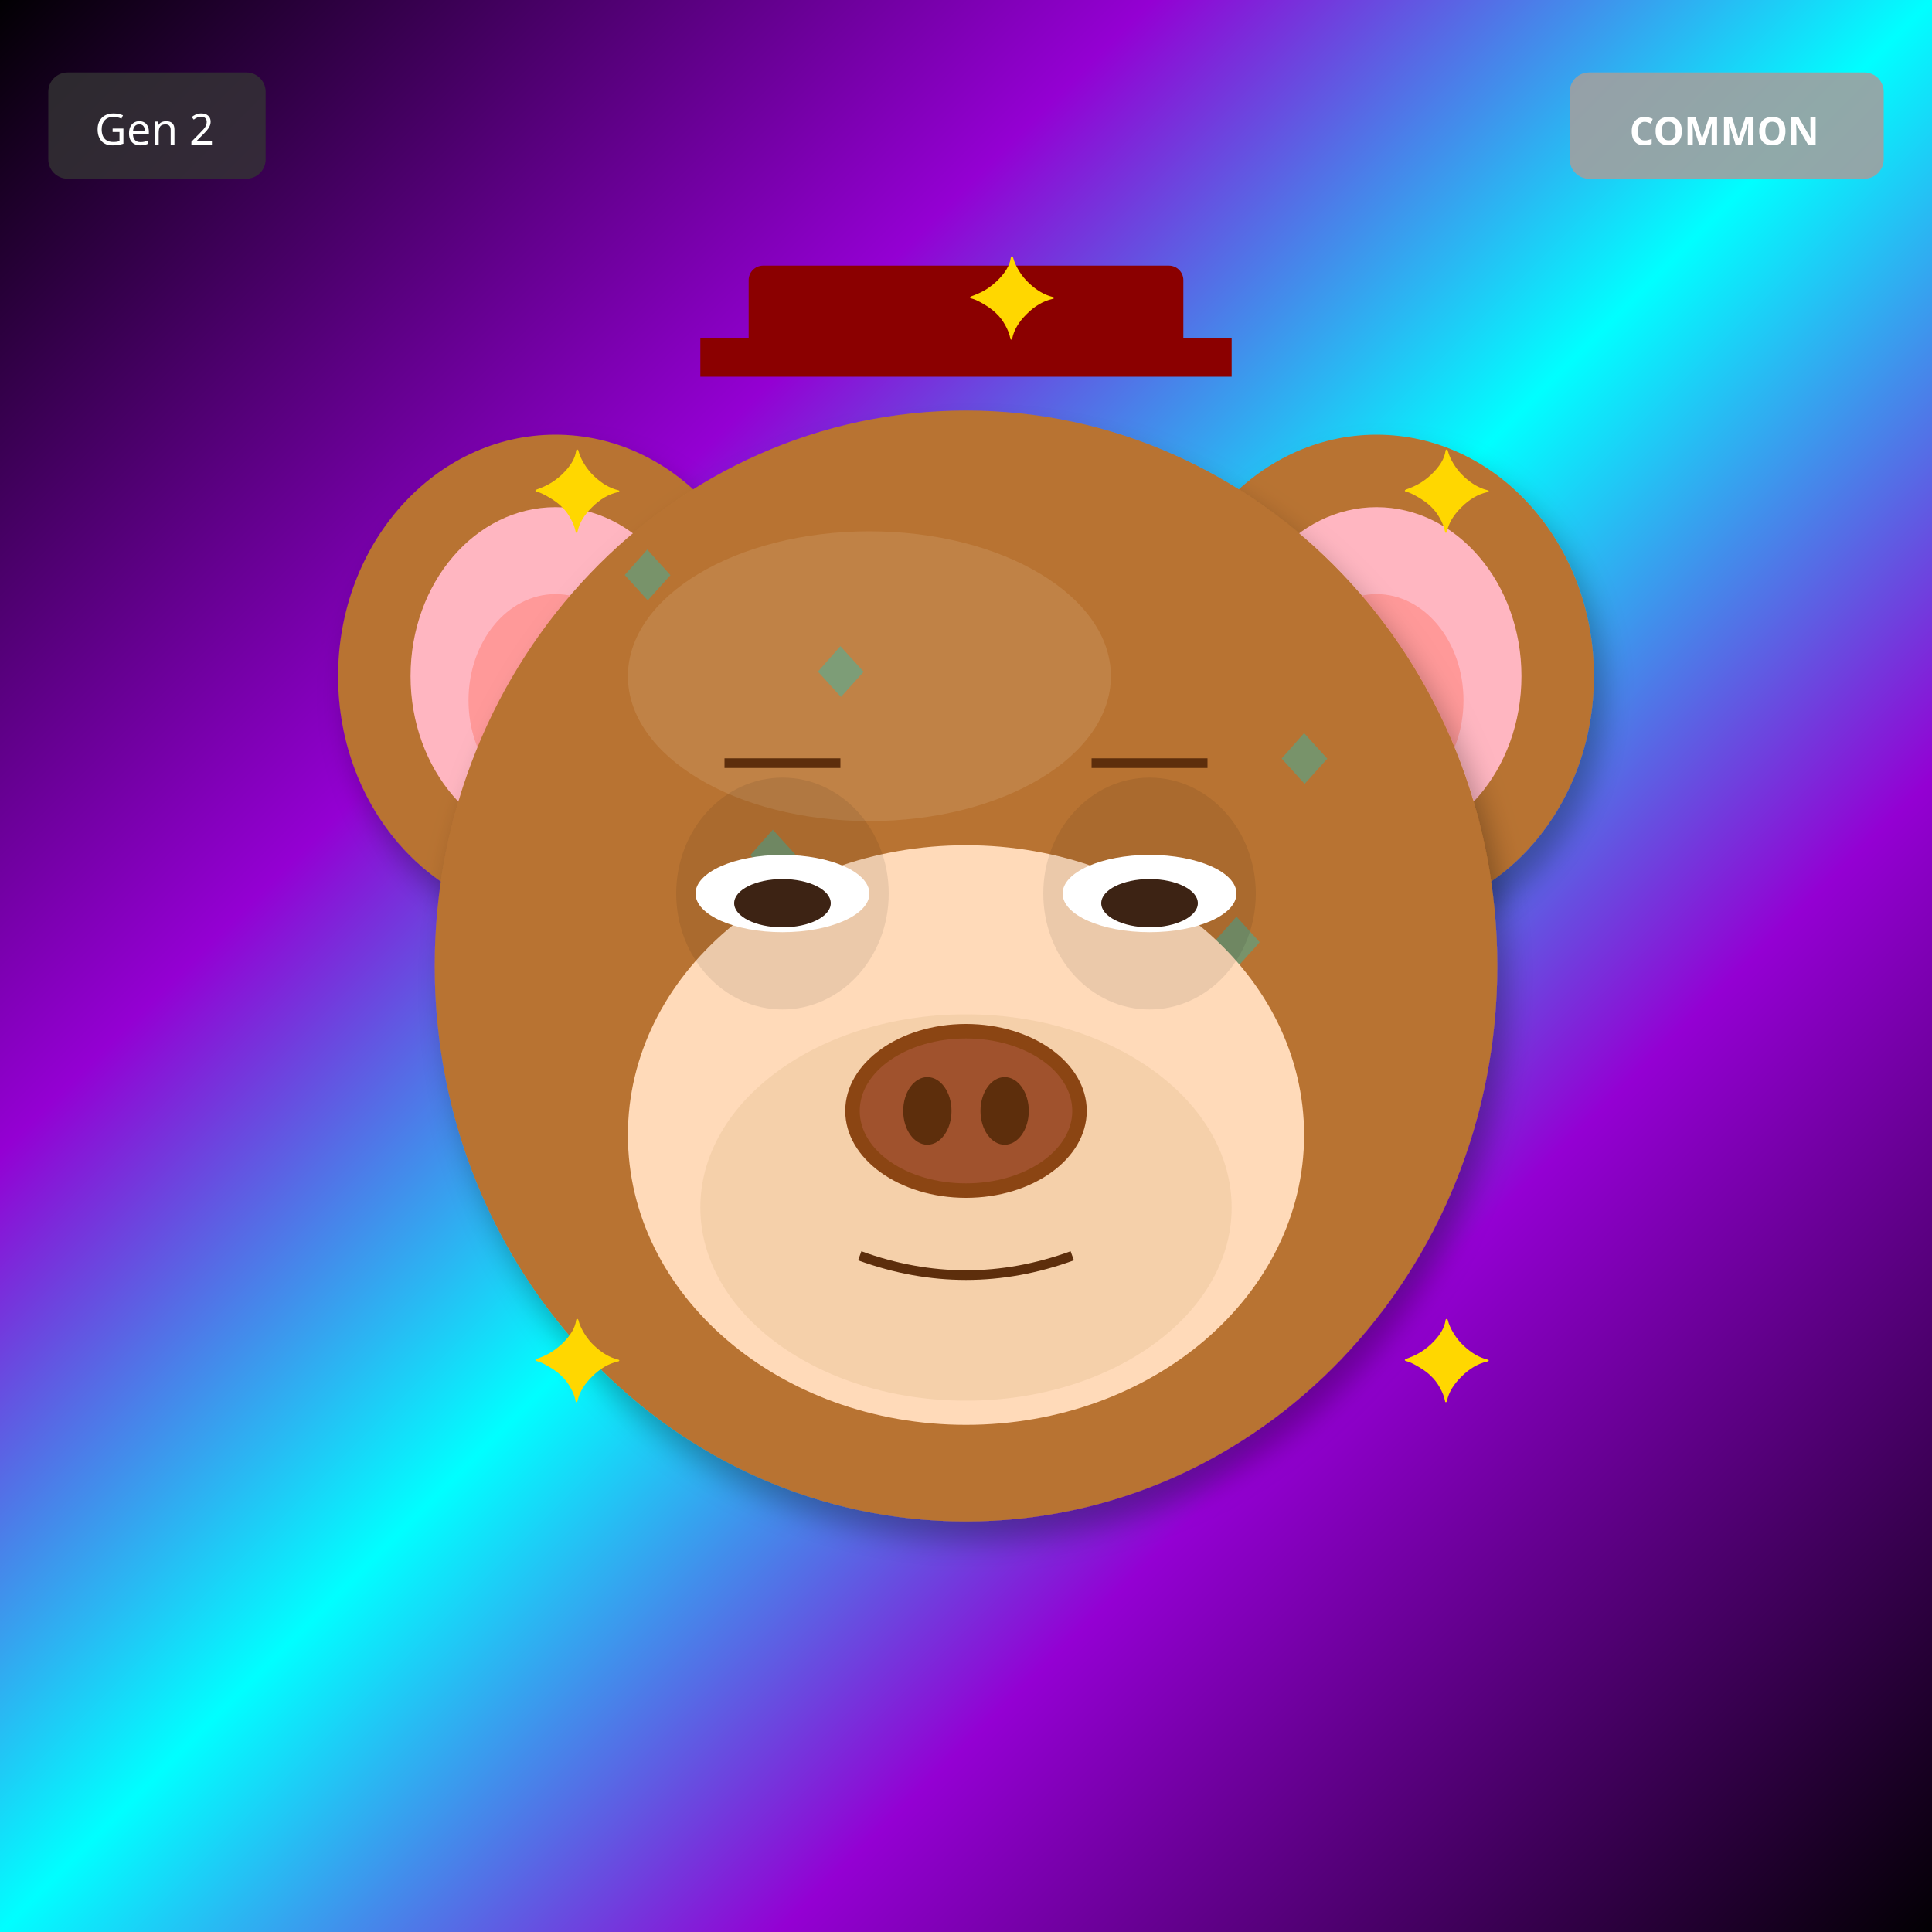
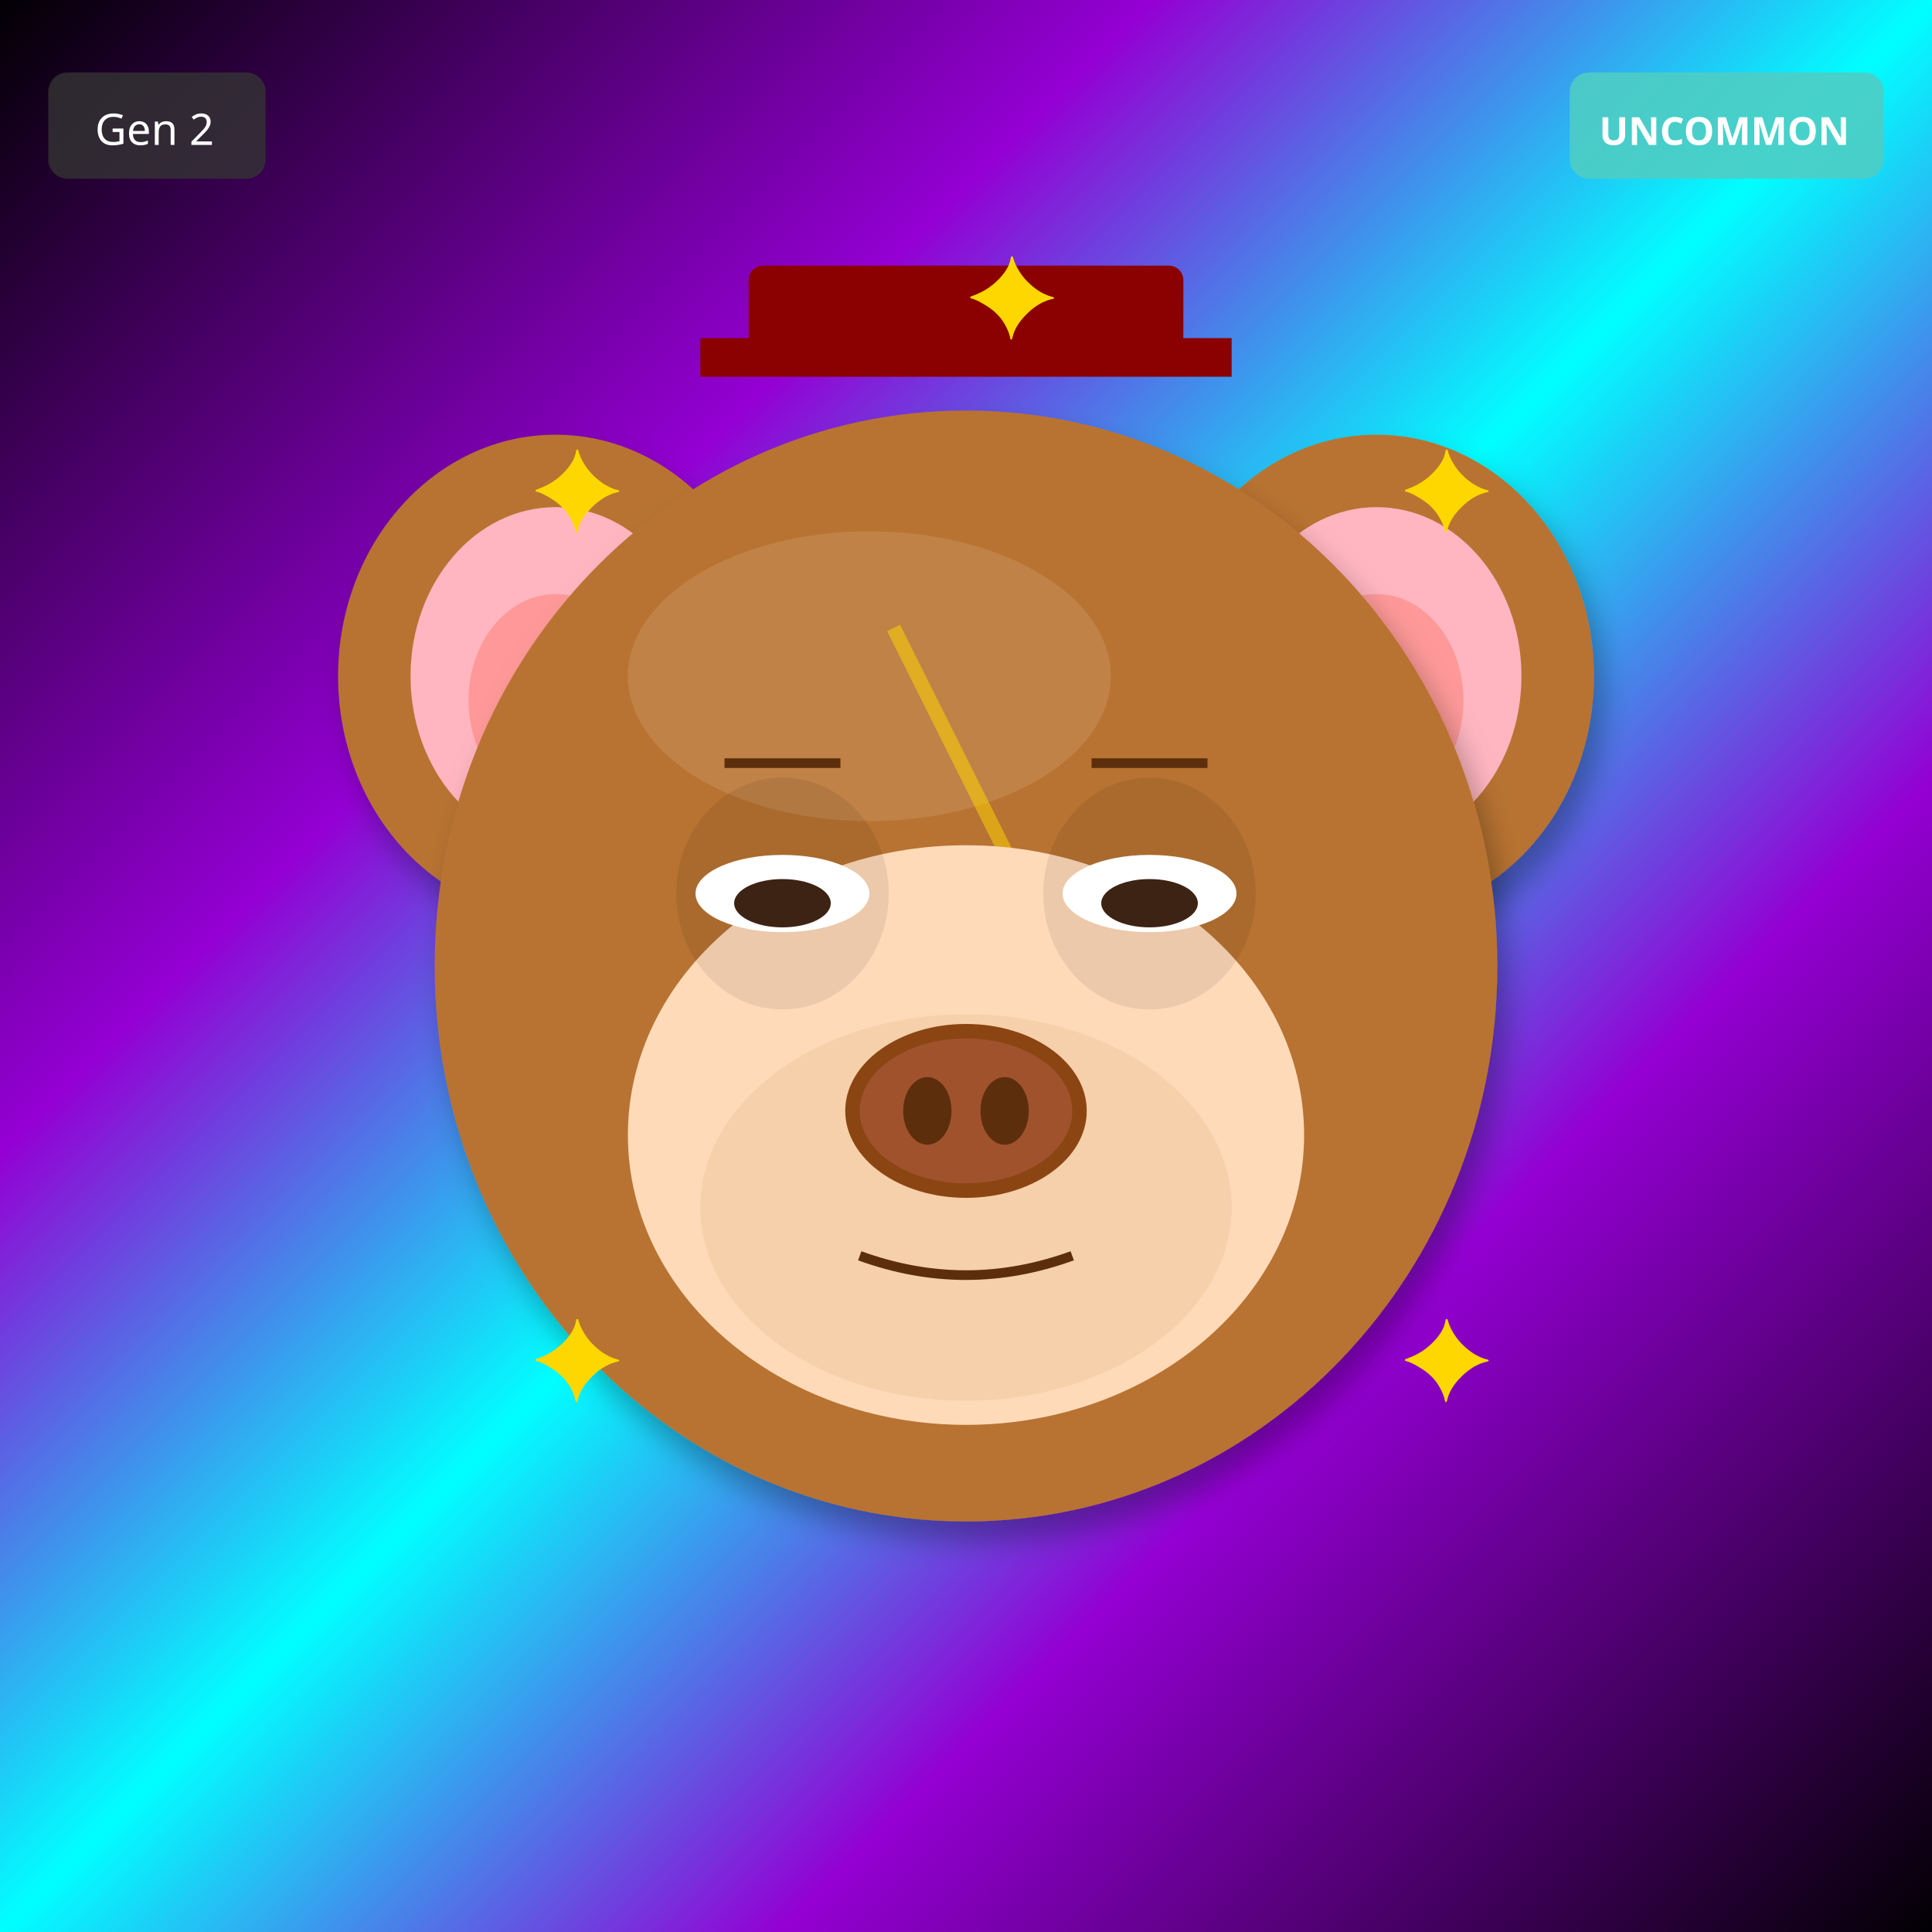
<svg xmlns="http://www.w3.org/2000/svg" width="400" height="400" viewBox="0 0 400 400">
  <defs>
    <filter id="shadow" x="-20%" y="-20%" width="140%" height="140%">
      <feDropShadow dx="2" dy="4" stdDeviation="3" flood-opacity="0.3" />
    </filter>
    <filter id="glow" x="-50%" y="-50%" width="200%" height="200%">
      <feGaussianBlur stdDeviation="8" result="blur" />
      <feMerge>
        <feMergeNode in="blur" />
        <feMergeNode in="SourceGraphic" />
      </feMerge>
    </filter>
    <linearGradient id="rainbow-body" x1="0%" y1="0%" x2="100%" y2="100%">
      <stop offset="0%" stop-color="#FF6B6B" />
      <stop offset="25%" stop-color="#FFE66D" />
      <stop offset="50%" stop-color="#4ECDC4" />
      <stop offset="75%" stop-color="#45B7D1" />
      <stop offset="100%" stop-color="#DDA0DD" />
    </linearGradient>
    <radialGradient id="galaxy-body" cx="30%" cy="30%">
      <stop offset="0%" stop-color="#E6E6FA" />
      <stop offset="50%" stop-color="#9370DB" />
      <stop offset="100%" stop-color="#1A0033" />
    </radialGradient>
    <linearGradient id="holo-body" x1="0%" y1="0%" x2="100%" y2="100%">
      <stop offset="0%" stop-color="#FF00FF" />
      <stop offset="50%" stop-color="#00FFFF" />
      <stop offset="100%" stop-color="#FFFF00" />
    </linearGradient>
    <linearGradient id="sky-gradient" x1="0%" y1="0%" x2="0%" y2="100%">
      <stop offset="0%" stop-color="#87CEEB" />
      <stop offset="100%" stop-color="#E0F4FF" />
    </linearGradient>
    <linearGradient id="grass-gradient" x1="0%" y1="0%" x2="0%" y2="100%">
      <stop offset="0%" stop-color="#90EE90" />
      <stop offset="100%" stop-color="#228B22" />
    </linearGradient>
    <linearGradient id="sunset-gradient" x1="0%" y1="0%" x2="0%" y2="100%">
      <stop offset="0%" stop-color="#FF6B6B" />
      <stop offset="50%" stop-color="#FFE66D" />
      <stop offset="100%" stop-color="#4ECDC4" />
    </linearGradient>
    <linearGradient id="aurora-gradient" x1="0%" y1="0%" x2="100%" y2="100%">
      <stop offset="0%" stop-color="#0D1B2A" />
      <stop offset="30%" stop-color="#00FF7F" />
      <stop offset="70%" stop-color="#FF00FF" />
      <stop offset="100%" stop-color="#0D1B2A" />
    </linearGradient>
    <radialGradient id="multiverse-gradient" cx="50%" cy="50%">
      <stop offset="0%" stop-color="#FFD700" />
      <stop offset="40%" stop-color="#FF00FF" />
      <stop offset="70%" stop-color="#00FFFF" />
      <stop offset="100%" stop-color="#000" />
    </radialGradient>
    <linearGradient id="rift-gradient" x1="0%" y1="0%" x2="100%" y2="100%">
      <stop offset="0%" stop-color="#000" />
      <stop offset="30%" stop-color="#9400D3" />
      <stop offset="50%" stop-color="#00FFFF" />
      <stop offset="70%" stop-color="#9400D3" />
      <stop offset="100%" stop-color="#000" />
    </linearGradient>
    <linearGradient id="heaven-gradient" x1="0%" y1="0%" x2="0%" y2="100%">
      <stop offset="0%" stop-color="#FFF" />
      <stop offset="50%" stop-color="#FFD700" stop-opacity="0.3" />
      <stop offset="100%" stop-color="#F0F8FF" />
    </linearGradient>
    <clipPath id="head-clip">
      <ellipse cx="200" cy="200" rx="110" ry="115" />
    </clipPath>
  </defs>
  <rect width="400" height="400" fill="url(#rift-gradient)" />
  <ellipse cx="115" cy="140" rx="45" ry="50" fill="#B87333" filter="url(#shadow)" />
  <ellipse cx="115" cy="140" rx="30" ry="35" fill="#FFB6C1" />
  <ellipse cx="115" cy="145" rx="18" ry="22" fill="#FF9999" />
  <ellipse cx="285" cy="140" rx="45" ry="50" fill="#B87333" filter="url(#shadow)" />
  <ellipse cx="285" cy="140" rx="30" ry="35" fill="#FFB6C1" />
  <ellipse cx="285" cy="145" rx="18" ry="22" fill="#FF9999" />
  <ellipse cx="200" cy="200" rx="110" ry="115" fill="#B87333" filter="url(#shadow)" />
  <ellipse cx="180" cy="140" rx="50" ry="30" fill="#D4A574" opacity="0.3" />
  <g clip-path="url(#head-clip)">
-     <text x="125" y="125" font-size="18" fill="#00CED1" opacity="0.35">◆</text>
-     <text x="193" y="219" font-size="18" fill="#00CED1" opacity="0.35">◆</text>
-     <text x="261" y="163" font-size="18" fill="#00CED1" opacity="0.35">◆</text>
-     <text x="179" y="257" font-size="18" fill="#00CED1" opacity="0.35">◆</text>
-     <text x="247" y="201" font-size="18" fill="#00CED1" opacity="0.35">◆</text>
-     <text x="165" y="145" font-size="18" fill="#00CED1" opacity="0.35">◆</text>
-     <text x="233" y="239" font-size="18" fill="#00CED1" opacity="0.35">◆</text>
-     <text x="151" y="183" font-size="18" fill="#00CED1" opacity="0.35">◆</text>
+     <path d="M185 130 L215 190 L200 190 L230 250" stroke="#FFD700" stroke-width="3" fill="none" opacity="0.5" />
  </g>
  <ellipse cx="200" cy="235" rx="70" ry="60" fill="#FFDAB9" />
  <ellipse cx="200" cy="250" rx="55" ry="40" fill="#DEB887" opacity="0.3" />
  <ellipse cx="162" cy="185" rx="22" ry="24" fill="#000" opacity="0.08" />
  <ellipse cx="238" cy="185" rx="22" ry="24" fill="#000" opacity="0.08" />
  <ellipse cx="162" cy="185" rx="18" ry="8" fill="white" />
  <ellipse cx="162" cy="187" rx="10" ry="5" fill="#3D2314" />
  <ellipse cx="238" cy="185" rx="18" ry="8" fill="white" />
  <ellipse cx="238" cy="187" rx="10" ry="5" fill="#3D2314" />
  <g>
    <ellipse cx="200" cy="230" rx="25" ry="18" fill="#8B4513" />
    <ellipse cx="200" cy="230" rx="22" ry="15" fill="#A0522D" />
    <ellipse cx="192" cy="230" rx="5" ry="7" fill="#5D2E0C" />
    <ellipse cx="208" cy="230" rx="5" ry="7" fill="#5D2E0C" />
  </g>
  <path d="M178 260 Q200 268 222 260" stroke="#5D2E0C" stroke-width="2" fill="none" />
  <line x1="150" y1="158" x2="174" y2="158" stroke="#5D2E0C" stroke-width="2" />
  <line x1="226" y1="158" x2="250" y2="158" stroke="#5D2E0C" stroke-width="2" />
  <rect x="155" y="55" width="90" height="18" rx="3" fill="#8B0000" />
  <rect x="145" y="70" width="110" height="8" fill="#8B0000" />
  <text x="110" y="110" font-size="24" fill="#FFD700">✦</text>
  <text x="290" y="110" font-size="24" fill="#FFD700">✦</text>
  <text x="110" y="290" font-size="24" fill="#FFD700">✦</text>
  <text x="290" y="290" font-size="24" fill="#FFD700">✦</text>
  <text x="200" y="70" font-size="24" fill="#FFD700">✦</text>
  <g transform="translate(325, 15)">
-     <rect width="65" height="22" rx="4" fill="#A0A0A0" opacity="0.9" />
-     <text x="32" y="15" font-size="8" fill="#FFF" text-anchor="middle" font-family="sans-serif" font-weight="bold">COMMON</text>
+     <rect width="65" height="22" rx="4" fill="#4ECDC4" opacity="0.9" />
+     <text x="32" y="15" font-size="8" fill="#FFF" text-anchor="middle" font-family="sans-serif" font-weight="bold">UNCOMMON</text>
  </g>
  <g transform="translate(10, 15)">
    <rect width="45" height="22" rx="4" fill="#333" opacity="0.8" />
    <text x="22" y="15" font-size="9" fill="#FFF" text-anchor="middle" font-family="sans-serif">Gen 2</text>
  </g>
</svg>
